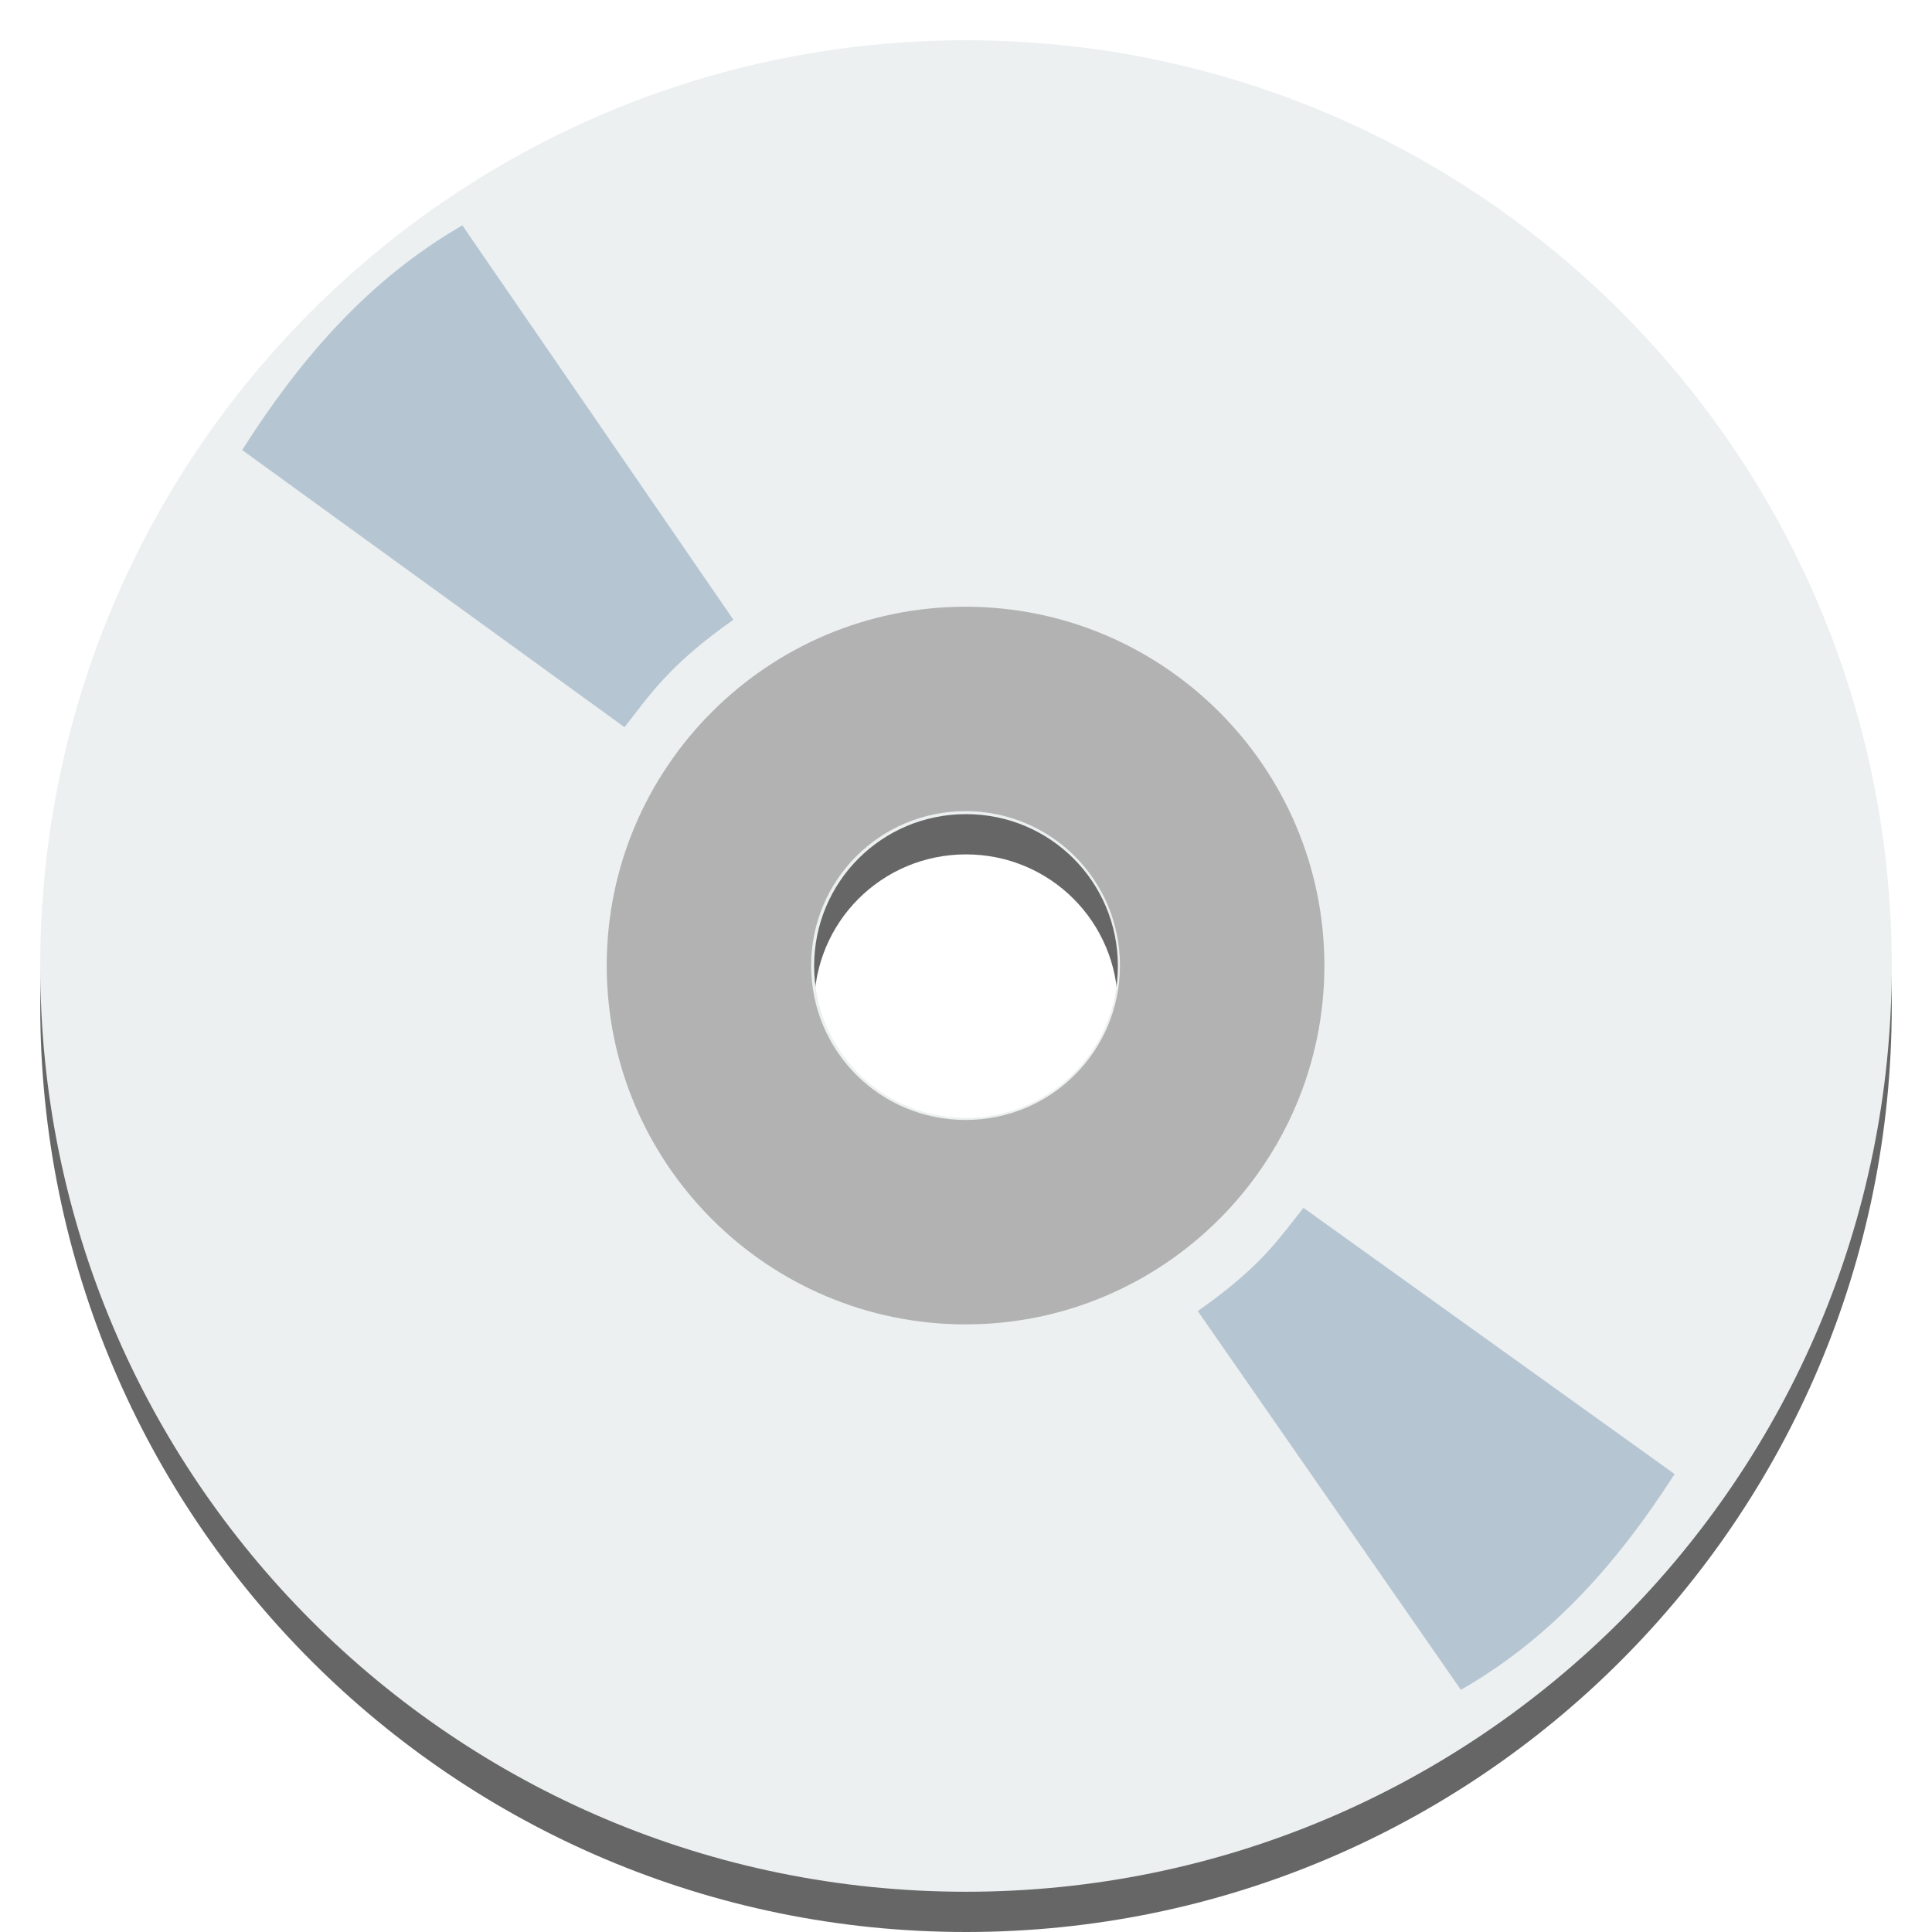
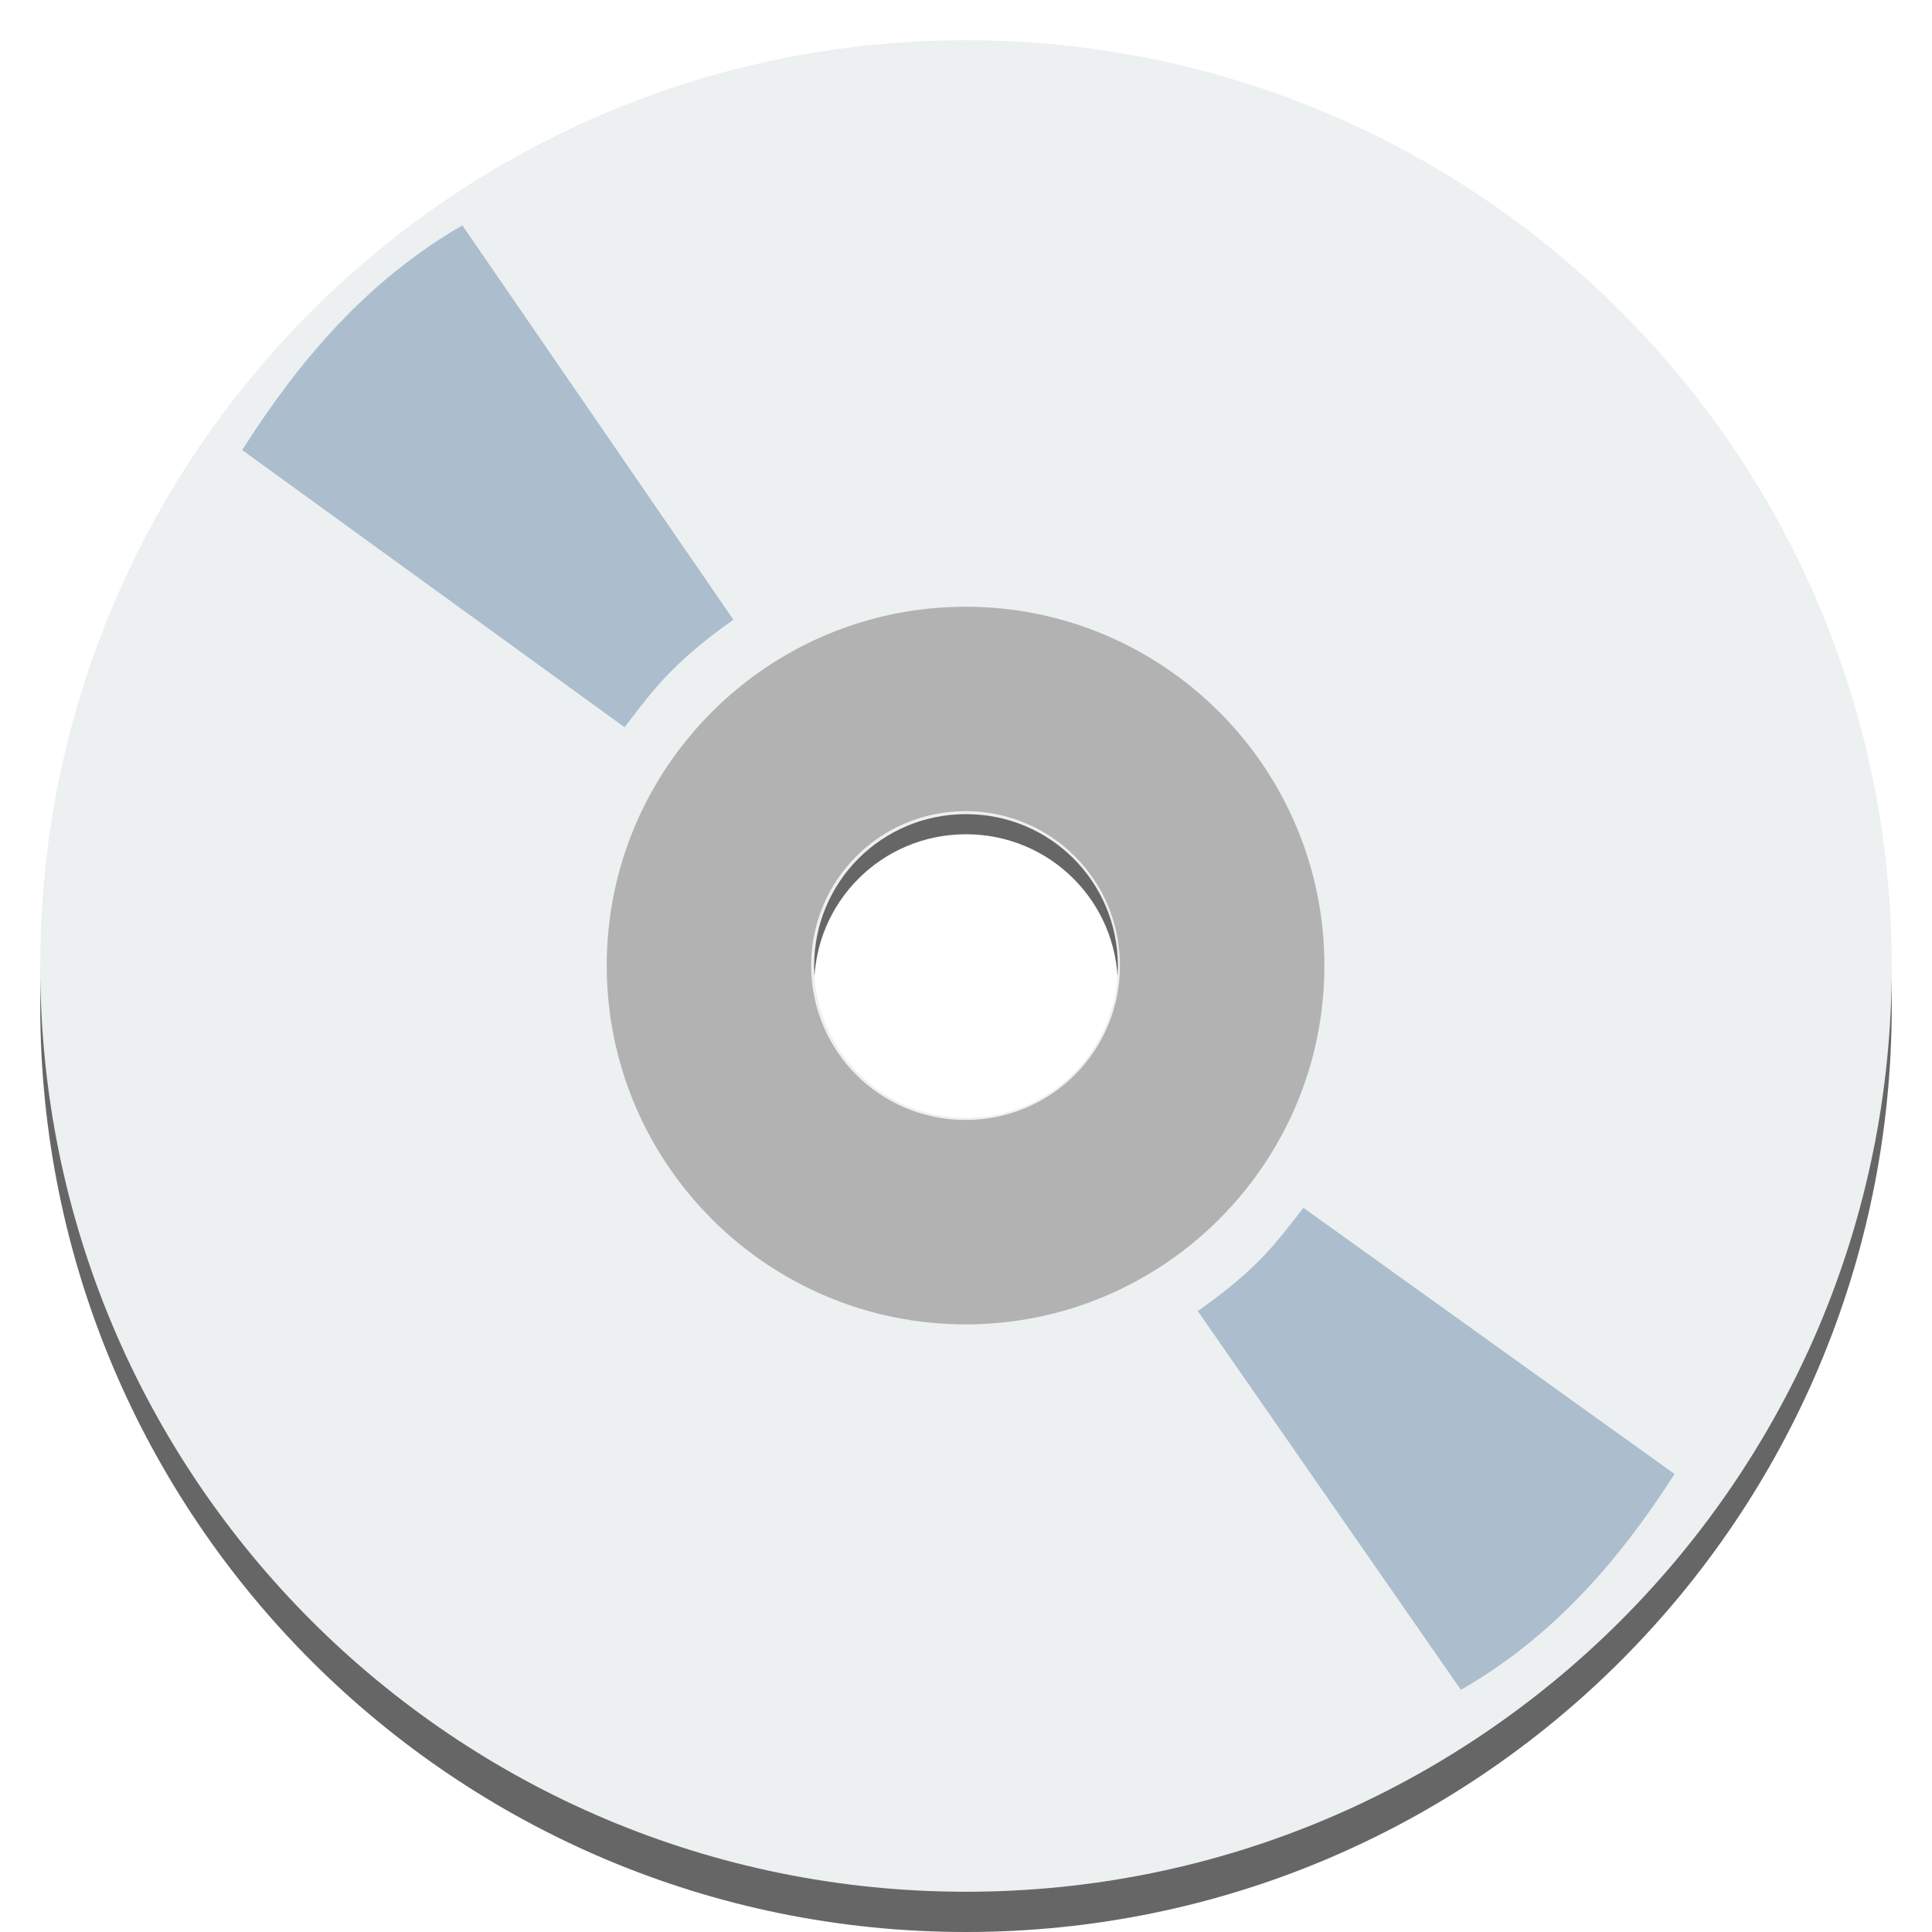
<svg xmlns="http://www.w3.org/2000/svg" width="48" version="1.1" height="48">
-   <path style="opacity:.6" d="M 24,2 C 11.293,2 1,12.293 1,25 1,37.707 11.293,48 24,48 36.707,48 47,37.707 47,25 47,12.293 36.707,2 24,2 Z m 0,19.227 c 2.091,0 3.773,1.682 3.773,3.773 0,2.091 -1.682,3.773 -3.773,3.773 -2.091,0 -3.773,-1.682 -3.773,-3.773 0,-2.091 1.682,-3.773 3.773,-3.773 z" />
+   <path style="opacity:.6" d="M 24,2 C 11.293,2 1,12.293 1,25 1,37.707 11.293,48 24,48 36.707,48 47,37.707 47,25 47,12.293 36.707,2 24,2 Z m 0,18.727 c 2.091,0 3.773,1.682 3.773,3.773 0,2.091 -1.682,3.773 -3.773,3.773 -2.091,0 -3.773,-1.682 -3.773,-3.773 0,-2.091 1.682,-3.773 3.773,-3.773 z" />
  <path style="fill:#ecf0f1" d="M 24,1 C 11.293,1 1,11.293 1,24 1,36.707 11.293,47 24,47 36.707,47 47,36.707 47,24 47,11.293 36.707,1 24,1 Z m 0,19.227 c 2.091,0 3.773,1.682 3.773,3.773 0,2.091 -1.682,3.773 -3.773,3.773 -2.091,0 -3.773,-1.682 -3.773,-3.773 0,-2.091 1.682,-3.773 3.773,-3.773 z" />
  <path style="fill:#b2b2b2" d="m 23.989,15.074 c -4.917,0 -8.915,3.998 -8.915,8.915 0,4.917 3.998,8.915 8.915,8.915 4.917,0 8.915,-3.998 8.915,-8.915 0,-4.917 -3.998,-8.915 -8.915,-8.915 z m 0,5.079 c 2.126,0 3.836,1.71 3.836,3.836 0,2.126 -1.71,3.836 -3.836,3.836 -2.126,0 -3.836,-1.71 -3.836,-3.836 0,-2.126 1.71,-3.836 3.836,-3.836 z" />
  <g style="fill:#91a8be">
-     <path style="opacity:.6" d="m 29.758,32.572 c 1.564,-1.091 2.008,-1.788 2.626,-2.564 l 9.221,6.614 c -1.394,2.171 -3.04,4.063 -5.31,5.361 z" />
-     <path style="opacity:.6" d="m 18.221,15.397 c -1.611,1.136 -2.069,1.862 -2.705,2.67 l -9.499,-6.886 C 7.453,8.92 9.149,6.95 11.487,5.599 Z" />
+     <path style="opacity:.7" d="m 29.758,32.572 c 1.564,-1.091 2.008,-1.788 2.626,-2.564 l 9.221,6.614 c -1.394,2.171 -3.04,4.063 -5.31,5.361 z" />
+     <path style="opacity:.7" d="m 18.221,15.397 c -1.611,1.136 -2.069,1.862 -2.705,2.67 l -9.499,-6.886 C 7.453,8.92 9.149,6.95 11.487,5.599 Z" />
  </g>
</svg>
